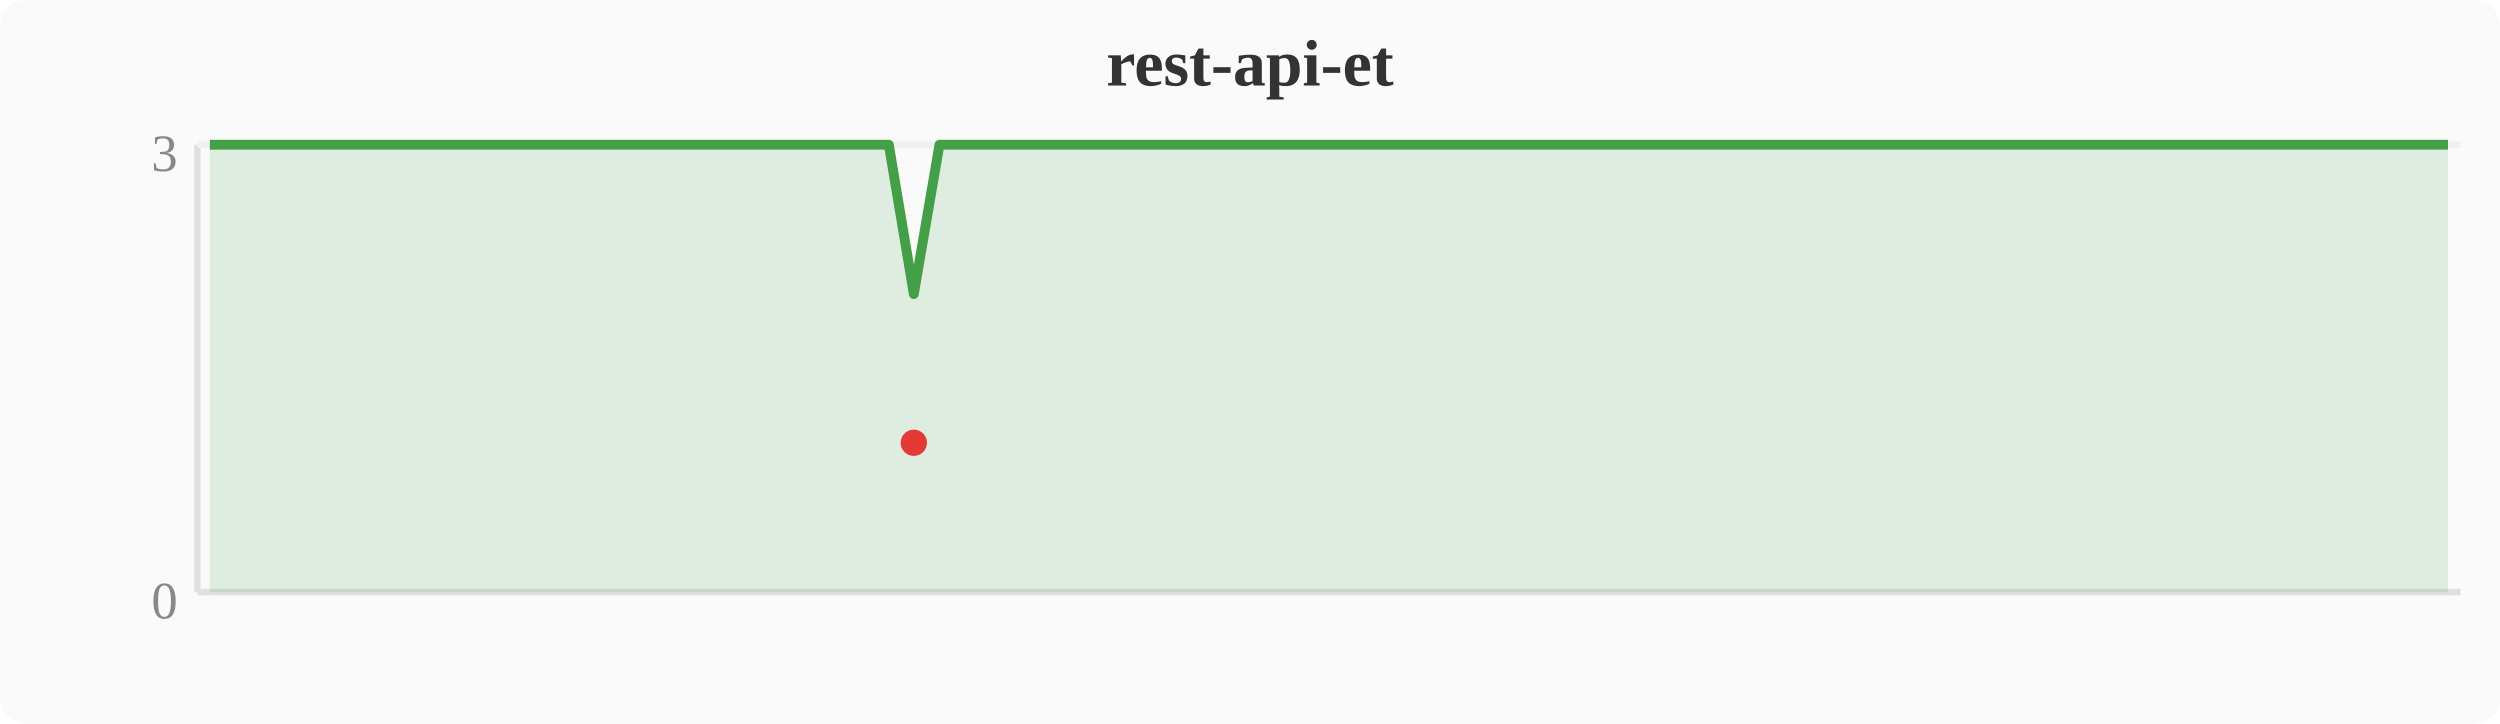
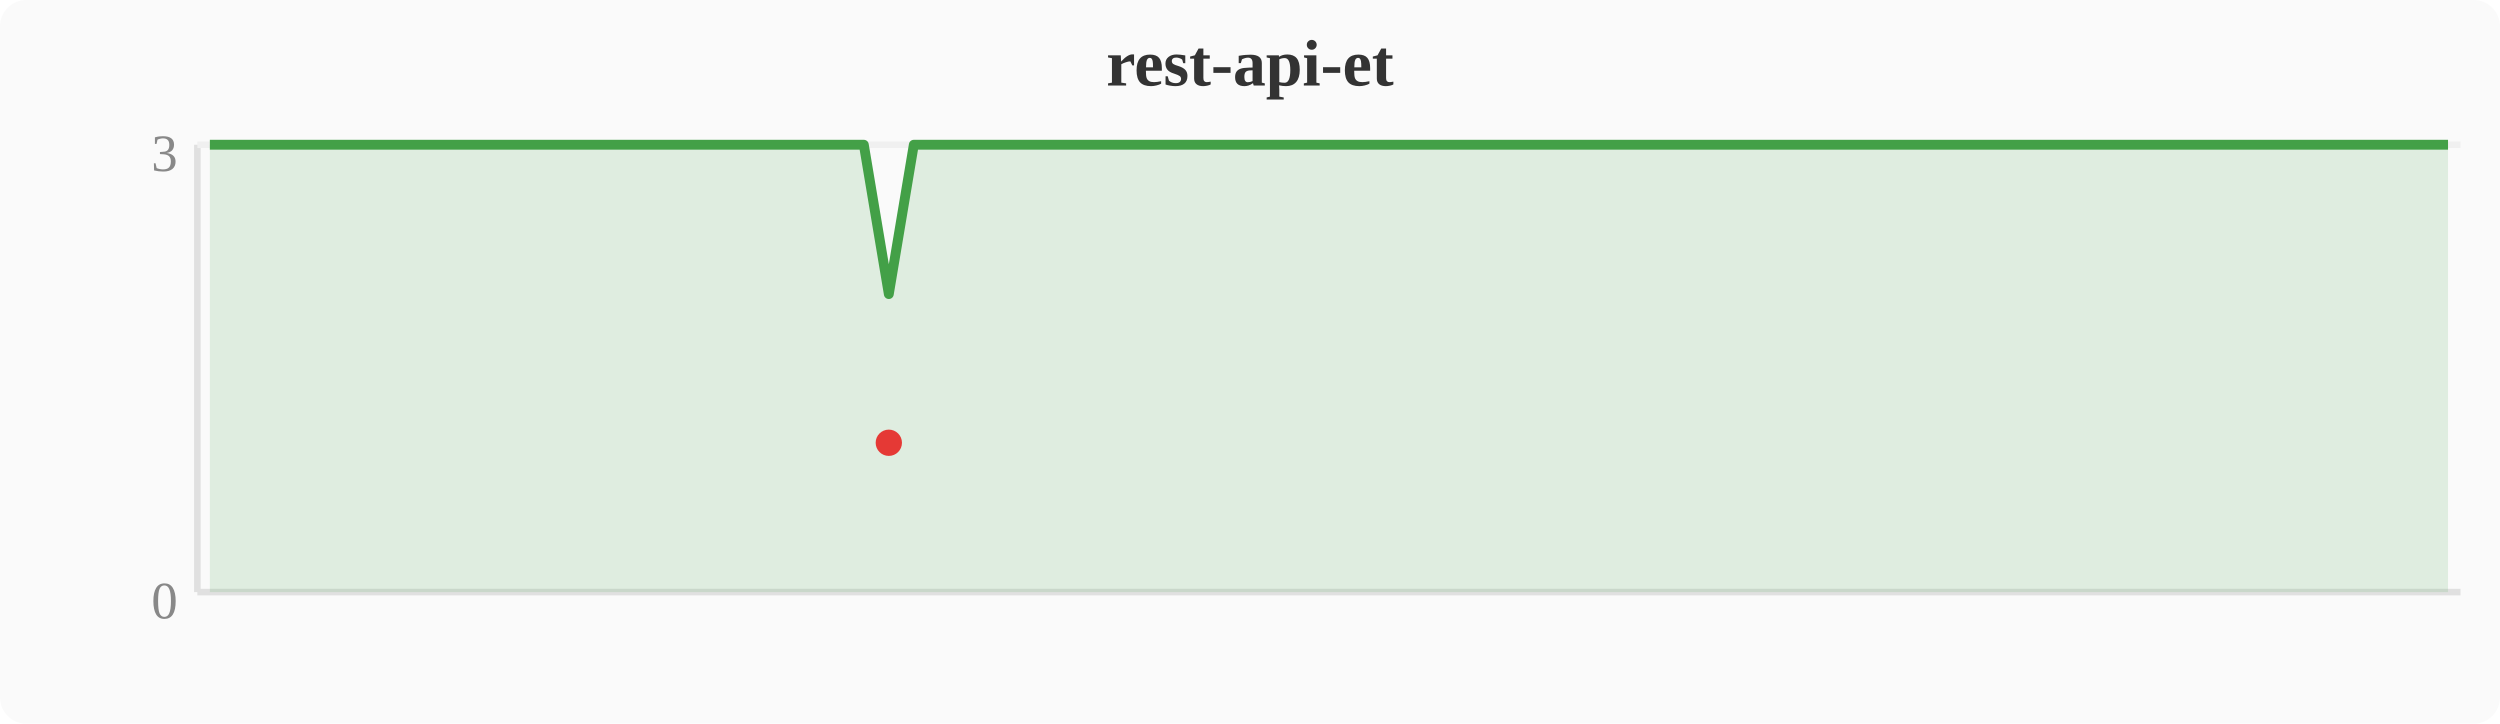
<svg xmlns="http://www.w3.org/2000/svg" width="380" height="110" viewBox="0 0 380 110">
  <rect width="380" height="110" fill="#fafafa" rx="4" />
  <text x="190" y="13" text-anchor="middle" font-size="10" font-weight="bold" fill="#333">rest-api-et</text>
  <line x1="30" y1="22" x2="30" y2="90" stroke="#e0e0e0" stroke-width="1" />
  <line x1="30" y1="90" x2="374" y2="90" stroke="#e0e0e0" stroke-width="1" />
  <line x1="30" y1="22" x2="374" y2="22" stroke="#f0f0f0" stroke-width="1" />
  <text x="27" y="94" text-anchor="end" font-size="8" fill="#888">0</text>
  <text x="27" y="26" text-anchor="end" font-size="8" fill="#888">3</text>
-   <polygon points="31.9,22.0 35.7,22.0 39.6,22.0 43.4,22.0 47.2,22.0 51.0,22.0 54.8,22.0 58.7,22.0 62.5,22.0 66.3,22.0 70.1,22.0 74.0,22.0 77.8,22.0 81.6,22.0 85.4,22.0 89.2,22.0 93.1,22.0 96.9,22.0 100.7,22.0 104.5,22.0 108.4,22.0 112.2,22.0 116.0,22.0 119.8,22.0 123.6,22.0 127.5,22.0 131.3,22.0 135.1,22.0 138.9,44.7 142.8,22.0 146.6,22.0 150.4,22.0 154.2,22.0 158.0,22.0 161.9,22.0 165.7,22.0 169.5,22.0 173.3,22.0 177.2,22.0 181.0,22.0 184.8,22.0 188.6,22.0 192.4,22.0 196.3,22.0 200.1,22.0 203.9,22.0 207.7,22.0 211.6,22.0 215.4,22.0 219.2,22.0 223.0,22.0 226.8,22.0 230.7,22.0 234.5,22.0 238.3,22.0 242.1,22.0 246.0,22.0 249.8,22.0 253.6,22.0 257.4,22.0 261.2,22.0 265.1,22.0 268.9,22.0 272.7,22.0 276.5,22.0 280.4,22.0 284.2,22.0 288.0,22.0 291.8,22.0 295.6,22.0 299.5,22.0 303.3,22.0 307.1,22.0 310.9,22.0 314.8,22.0 318.6,22.0 322.4,22.0 326.2,22.0 330.0,22.0 333.9,22.0 337.7,22.0 341.5,22.0 345.3,22.0 349.2,22.0 353.0,22.0 356.8,22.0 360.6,22.0 364.4,22.0 368.3,22.0 372.1,22.0 372.1,90 31.9,90" fill="#43a047" opacity="0.15" />
-   <polyline points="31.9,22.0 35.7,22.0 39.6,22.0 43.4,22.0 47.2,22.0 51.0,22.0 54.8,22.0 58.7,22.0 62.5,22.0 66.3,22.0 70.1,22.0 74.0,22.0 77.8,22.0 81.6,22.0 85.4,22.0 89.2,22.0 93.1,22.0 96.9,22.0 100.7,22.0 104.5,22.0 108.4,22.0 112.2,22.0 116.0,22.0 119.8,22.0 123.6,22.0 127.5,22.0 131.3,22.0 135.1,22.0 138.9,44.7 142.8,22.0 146.6,22.0 150.4,22.0 154.2,22.0 158.0,22.0 161.9,22.0 165.7,22.0 169.5,22.0 173.3,22.0 177.2,22.0 181.0,22.0 184.8,22.0 188.6,22.0 192.4,22.0 196.3,22.0 200.1,22.0 203.9,22.0 207.7,22.0 211.6,22.0 215.4,22.0 219.2,22.0 223.0,22.0 226.8,22.0 230.7,22.0 234.5,22.0 238.3,22.0 242.1,22.0 246.0,22.0 249.8,22.0 253.6,22.0 257.4,22.0 261.2,22.0 265.1,22.0 268.9,22.0 272.7,22.0 276.5,22.0 280.4,22.0 284.2,22.0 288.0,22.0 291.8,22.0 295.6,22.0 299.5,22.0 303.3,22.0 307.1,22.0 310.9,22.0 314.8,22.0 318.6,22.0 322.4,22.0 326.2,22.0 330.0,22.0 333.9,22.0 337.7,22.0 341.5,22.0 345.3,22.0 349.2,22.0 353.0,22.0 356.8,22.0 360.6,22.0 364.4,22.0 368.3,22.0 372.1,22.0" fill="none" stroke="#43a047" stroke-width="1.5" stroke-linejoin="round" />
-   <circle cx="138.9" cy="67.3" r="2" fill="#e53935" />
+   <polygon points="31.9,22.0 35.7,22.0 39.6,22.0 43.4,22.0 47.2,22.0 51.0,22.0 54.8,22.0 58.7,22.0 62.5,22.0 66.3,22.0 70.1,22.0 74.0,22.0 77.8,22.0 81.6,22.0 85.4,22.0 89.2,22.0 93.1,22.0 96.9,22.0 100.7,22.0 104.5,22.0 108.4,22.0 112.2,22.0 116.0,22.0 119.8,22.0 123.6,22.0 127.5,22.0 131.3,22.0 135.1,44.7 138.9,22.0 142.8,22.0 146.6,22.0 150.4,22.0 154.2,22.0 158.0,22.0 161.9,22.0 165.7,22.0 169.5,22.0 173.3,22.0 177.2,22.0 181.0,22.0 184.8,22.0 188.6,22.0 192.4,22.0 196.3,22.0 200.1,22.0 203.9,22.0 207.7,22.0 211.6,22.0 215.4,22.0 219.2,22.0 223.0,22.0 226.8,22.0 230.7,22.0 234.5,22.0 238.3,22.0 242.1,22.0 246.0,22.0 249.8,22.0 253.6,22.0 257.4,22.0 261.2,22.0 265.1,22.0 268.9,22.0 272.7,22.0 276.5,22.0 280.4,22.0 284.2,22.0 288.0,22.0 291.8,22.0 295.6,22.0 299.5,22.0 303.3,22.0 307.1,22.0 310.9,22.0 314.8,22.0 318.6,22.0 322.4,22.0 326.2,22.0 330.0,22.0 333.9,22.0 337.7,22.0 341.5,22.0 345.3,22.0 349.2,22.0 353.0,22.0 356.8,22.0 360.6,22.0 364.4,22.0 368.3,22.0 372.1,22.0 372.1,90 31.9,90" fill="#43a047" opacity="0.15" />
+   <polyline points="31.9,22.0 35.7,22.0 39.6,22.0 43.4,22.0 47.2,22.0 51.0,22.0 54.8,22.0 58.7,22.0 62.5,22.0 66.3,22.0 70.1,22.0 74.0,22.0 77.8,22.0 81.6,22.0 85.4,22.0 89.2,22.0 93.1,22.0 96.9,22.0 100.7,22.0 104.5,22.0 108.4,22.0 112.2,22.0 116.0,22.0 119.8,22.0 123.6,22.0 127.5,22.0 131.3,22.0 135.1,44.7 138.9,22.0 142.8,22.0 146.6,22.0 150.4,22.0 154.2,22.0 158.0,22.0 161.9,22.0 165.7,22.0 169.5,22.0 173.3,22.0 177.2,22.0 181.0,22.0 184.8,22.0 188.6,22.0 192.4,22.0 196.3,22.0 200.1,22.0 203.9,22.0 207.7,22.0 211.6,22.0 215.4,22.0 219.2,22.0 223.0,22.0 226.8,22.0 230.7,22.0 234.5,22.0 238.3,22.0 242.1,22.0 246.0,22.0 249.8,22.0 253.6,22.0 257.4,22.0 261.2,22.0 265.1,22.0 268.9,22.0 272.7,22.0 276.5,22.0 280.4,22.0 284.2,22.0 288.0,22.0 291.8,22.0 295.6,22.0 299.5,22.0 303.3,22.0 307.1,22.0 310.9,22.0 314.8,22.0 318.6,22.0 322.4,22.0 326.2,22.0 330.0,22.0 333.9,22.0 337.7,22.0 341.5,22.0 345.3,22.0 349.2,22.0 353.0,22.0 356.8,22.0 360.6,22.0 364.4,22.0 368.3,22.0 372.1,22.0" fill="none" stroke="#43a047" stroke-width="1.5" stroke-linejoin="round" />
+   <circle cx="135.1" cy="67.3" r="2" fill="#e53935" />
</svg>
